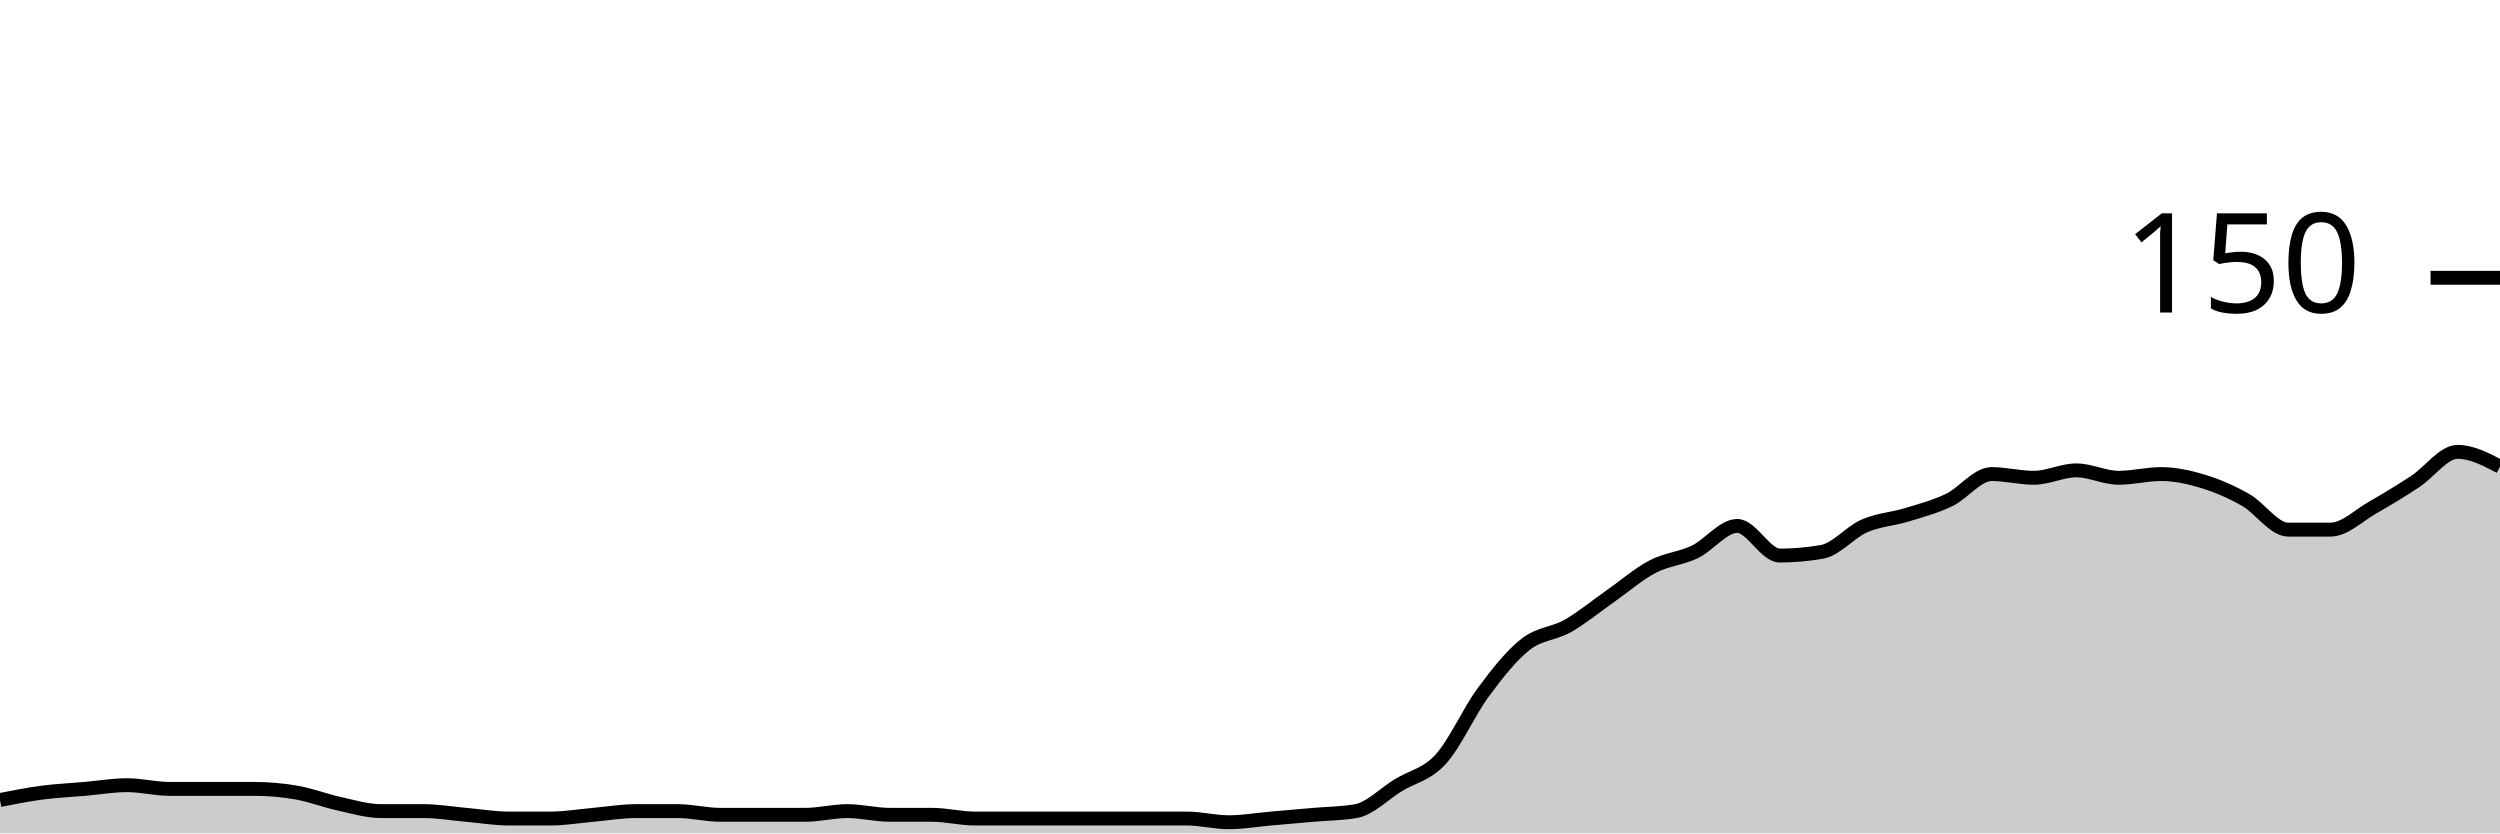
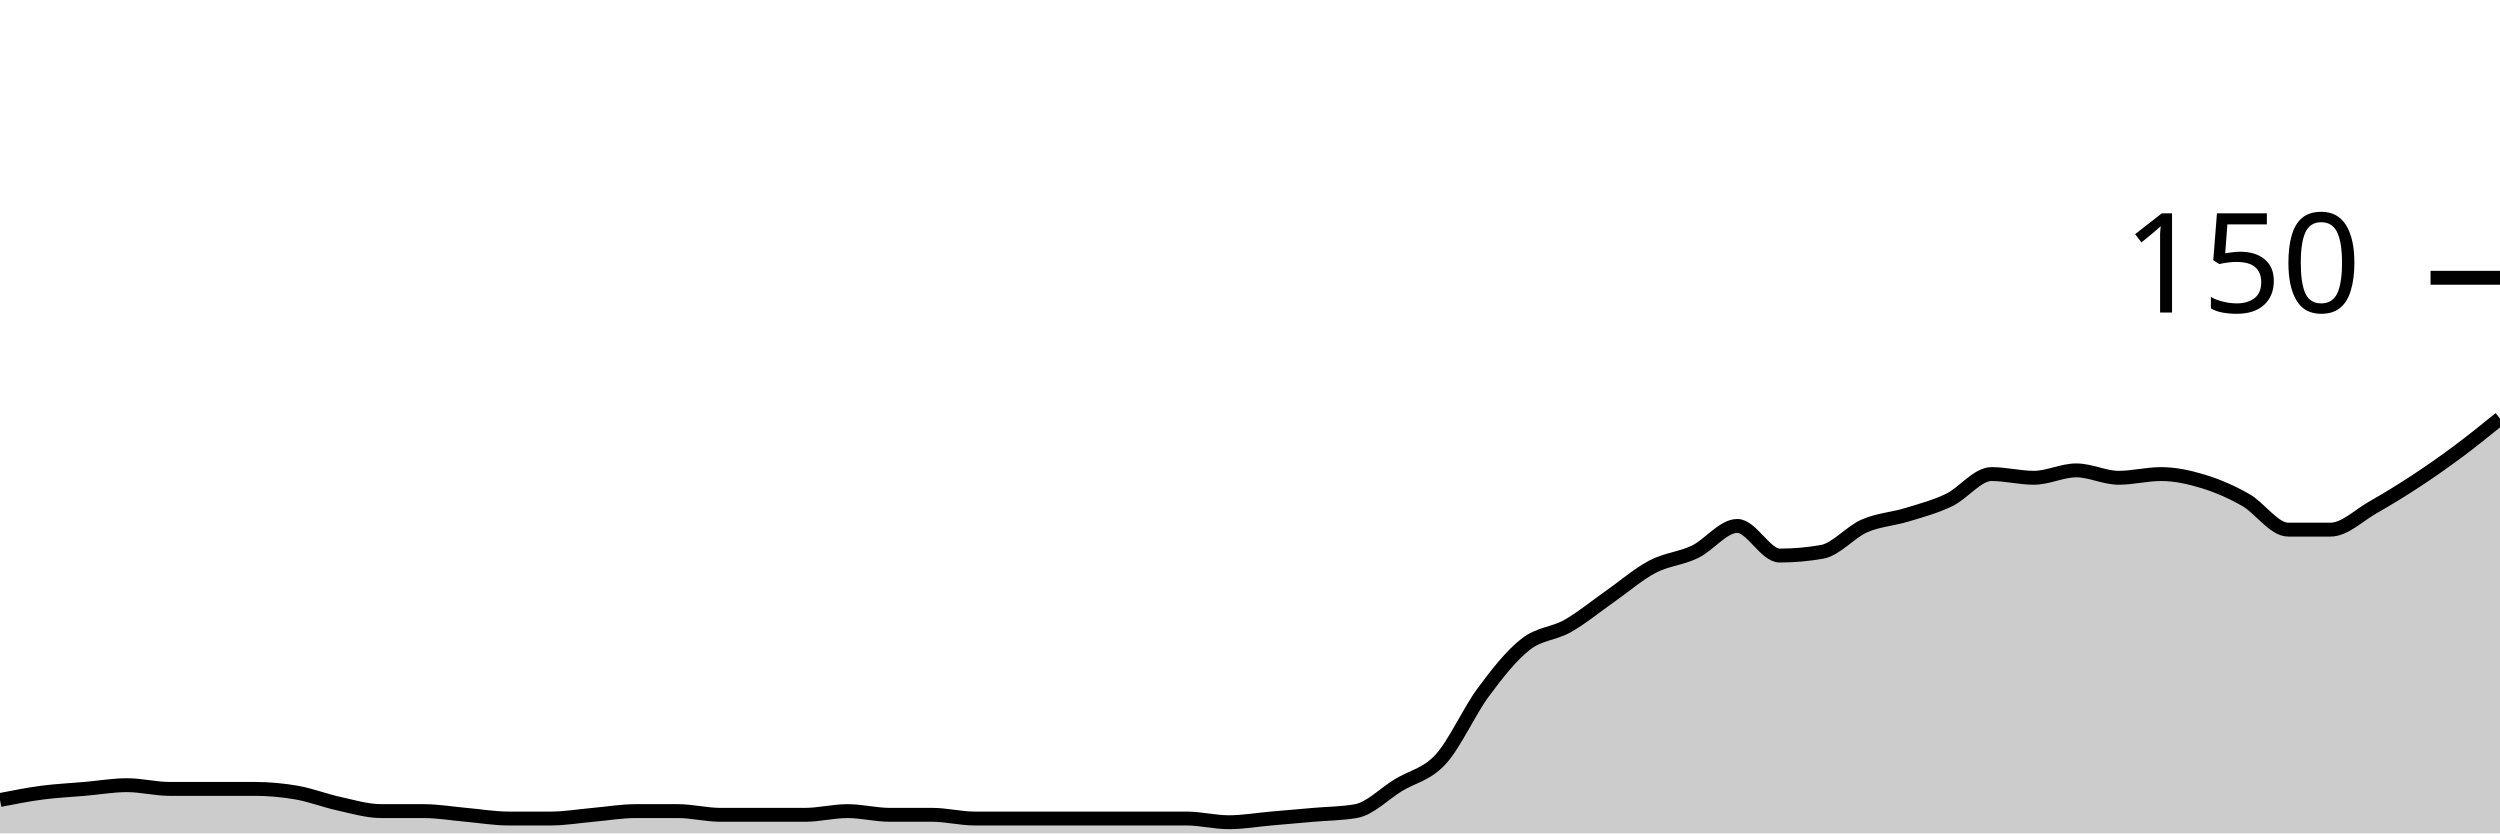
<svg xmlns="http://www.w3.org/2000/svg" viewBox="0 0 180 60">
  <g transform="translate(0,20)">
-     <path class="area" fill="rgba(0, 0, 0, 0.2)" d="M0,37.6C1.017,37.4,2.034,37.2,3.051,37.067C4.068,36.933,5.085,36.889,6.102,36.8C7.119,36.711,8.136,36.533,9.153,36.533C10.169,36.533,11.186,36.8,12.203,36.8C13.22,36.8,14.237,36.8,15.254,36.8C16.271,36.8,17.288,36.8,18.305,36.8C19.322,36.8,20.339,36.889,21.356,37.067C22.373,37.244,23.39,37.644,24.407,37.867C25.424,38.089,26.441,38.4,27.458,38.4C28.475,38.4,29.492,38.4,30.508,38.4C31.525,38.4,32.542,38.578,33.559,38.667C34.576,38.756,35.593,38.933,36.61,38.933C37.627,38.933,38.644,38.933,39.661,38.933C40.678,38.933,41.695,38.756,42.712,38.667C43.729,38.578,44.746,38.4,45.763,38.4C46.78,38.4,47.797,38.4,48.814,38.4C49.831,38.4,50.847,38.667,51.864,38.667C52.881,38.667,53.898,38.667,54.915,38.667C55.932,38.667,56.949,38.667,57.966,38.667C58.983,38.667,60,38.4,61.017,38.4C62.034,38.4,63.051,38.667,64.068,38.667C65.085,38.667,66.102,38.667,67.119,38.667C68.136,38.667,69.153,38.933,70.169,38.933C71.186,38.933,72.203,38.933,73.22,38.933C74.237,38.933,75.254,38.933,76.271,38.933C77.288,38.933,78.305,38.933,79.322,38.933C80.339,38.933,81.356,38.933,82.373,38.933C83.39,38.933,84.407,38.933,85.424,38.933C86.441,38.933,87.458,39.2,88.475,39.2C89.492,39.2,90.508,39.022,91.525,38.933C92.542,38.844,93.559,38.756,94.576,38.667C95.593,38.578,96.61,38.578,97.627,38.4C98.644,38.222,99.661,37.156,100.678,36.533C101.695,35.911,102.712,35.778,103.729,34.667C104.746,33.556,105.763,31.244,106.78,29.867C107.797,28.489,108.814,27.2,109.831,26.4C110.847,25.6,111.864,25.644,112.881,25.067C113.898,24.489,114.915,23.644,115.932,22.933C116.949,22.222,117.966,21.333,118.983,20.8C120,20.267,121.017,20.222,122.034,19.733C123.051,19.244,124.068,17.867,125.085,17.867C126.102,17.867,127.119,20,128.136,20C129.153,20,130.169,19.911,131.186,19.733C132.203,19.556,133.22,18.311,134.237,17.867C135.254,17.422,136.271,17.378,137.288,17.067C138.305,16.756,139.322,16.489,140.339,16C141.356,15.511,142.373,14.133,143.39,14.133C144.407,14.133,145.424,14.4,146.441,14.4C147.458,14.4,148.475,13.867,149.492,13.867C150.508,13.867,151.525,14.4,152.542,14.4C153.559,14.4,154.576,14.133,155.593,14.133C156.61,14.133,157.627,14.356,158.644,14.667C159.661,14.978,160.678,15.422,161.695,16C162.712,16.578,163.729,18.133,164.746,18.133C165.763,18.133,166.78,18.133,167.797,18.133C168.814,18.133,169.831,17.111,170.847,16.533C171.864,15.956,172.881,15.333,173.898,14.667C174.915,14,175.932,12.533,176.949,12.533C177.966,12.533,178.983,13.067,180,13.6L180,40C178.983,40,177.966,40,176.949,40C175.932,40,174.915,40,173.898,40C172.881,40,171.864,40,170.847,40C169.831,40,168.814,40,167.797,40C166.78,40,165.763,40,164.746,40C163.729,40,162.712,40,161.695,40C160.678,40,159.661,40,158.644,40C157.627,40,156.61,40,155.593,40C154.576,40,153.559,40,152.542,40C151.525,40,150.508,40,149.492,40C148.475,40,147.458,40,146.441,40C145.424,40,144.407,40,143.39,40C142.373,40,141.356,40,140.339,40C139.322,40,138.305,40,137.288,40C136.271,40,135.254,40,134.237,40C133.22,40,132.203,40,131.186,40C130.169,40,129.153,40,128.136,40C127.119,40,126.102,40,125.085,40C124.068,40,123.051,40,122.034,40C121.017,40,120,40,118.983,40C117.966,40,116.949,40,115.932,40C114.915,40,113.898,40,112.881,40C111.864,40,110.847,40,109.831,40C108.814,40,107.797,40,106.78,40C105.763,40,104.746,40,103.729,40C102.712,40,101.695,40,100.678,40C99.661,40,98.644,40,97.627,40C96.61,40,95.593,40,94.576,40C93.559,40,92.542,40,91.525,40C90.508,40,89.492,40,88.475,40C87.458,40,86.441,40,85.424,40C84.407,40,83.39,40,82.373,40C81.356,40,80.339,40,79.322,40C78.305,40,77.288,40,76.271,40C75.254,40,74.237,40,73.22,40C72.203,40,71.186,40,70.169,40C69.153,40,68.136,40,67.119,40C66.102,40,65.085,40,64.068,40C63.051,40,62.034,40,61.017,40C60,40,58.983,40,57.966,40C56.949,40,55.932,40,54.915,40C53.898,40,52.881,40,51.864,40C50.847,40,49.831,40,48.814,40C47.797,40,46.78,40,45.763,40C44.746,40,43.729,40,42.712,40C41.695,40,40.678,40,39.661,40C38.644,40,37.627,40,36.61,40C35.593,40,34.576,40,33.559,40C32.542,40,31.525,40,30.508,40C29.492,40,28.475,40,27.458,40C26.441,40,25.424,40,24.407,40C23.39,40,22.373,40,21.356,40C20.339,40,19.322,40,18.305,40C17.288,40,16.271,40,15.254,40C14.237,40,13.22,40,12.203,40C11.186,40,10.169,40,9.153,40C8.136,40,7.119,40,6.102,40C5.085,40,4.068,40,3.051,40C2.034,40,1.017,40,0,40Z" />
-     <path class="line" stroke="black" fill="none" d="M0,37.6C1.017,37.4,2.034,37.2,3.051,37.067C4.068,36.933,5.085,36.889,6.102,36.8C7.119,36.711,8.136,36.533,9.153,36.533C10.169,36.533,11.186,36.8,12.203,36.8C13.22,36.8,14.237,36.8,15.254,36.8C16.271,36.8,17.288,36.8,18.305,36.8C19.322,36.8,20.339,36.889,21.356,37.067C22.373,37.244,23.39,37.644,24.407,37.867C25.424,38.089,26.441,38.4,27.458,38.4C28.475,38.4,29.492,38.4,30.508,38.4C31.525,38.4,32.542,38.578,33.559,38.667C34.576,38.756,35.593,38.933,36.61,38.933C37.627,38.933,38.644,38.933,39.661,38.933C40.678,38.933,41.695,38.756,42.712,38.667C43.729,38.578,44.746,38.4,45.763,38.4C46.78,38.4,47.797,38.4,48.814,38.4C49.831,38.4,50.847,38.667,51.864,38.667C52.881,38.667,53.898,38.667,54.915,38.667C55.932,38.667,56.949,38.667,57.966,38.667C58.983,38.667,60,38.4,61.017,38.4C62.034,38.4,63.051,38.667,64.068,38.667C65.085,38.667,66.102,38.667,67.119,38.667C68.136,38.667,69.153,38.933,70.169,38.933C71.186,38.933,72.203,38.933,73.22,38.933C74.237,38.933,75.254,38.933,76.271,38.933C77.288,38.933,78.305,38.933,79.322,38.933C80.339,38.933,81.356,38.933,82.373,38.933C83.39,38.933,84.407,38.933,85.424,38.933C86.441,38.933,87.458,39.2,88.475,39.2C89.492,39.2,90.508,39.022,91.525,38.933C92.542,38.844,93.559,38.756,94.576,38.667C95.593,38.578,96.61,38.578,97.627,38.4C98.644,38.222,99.661,37.156,100.678,36.533C101.695,35.911,102.712,35.778,103.729,34.667C104.746,33.556,105.763,31.244,106.78,29.867C107.797,28.489,108.814,27.2,109.831,26.4C110.847,25.6,111.864,25.644,112.881,25.067C113.898,24.489,114.915,23.644,115.932,22.933C116.949,22.222,117.966,21.333,118.983,20.8C120,20.267,121.017,20.222,122.034,19.733C123.051,19.244,124.068,17.867,125.085,17.867C126.102,17.867,127.119,20,128.136,20C129.153,20,130.169,19.911,131.186,19.733C132.203,19.556,133.22,18.311,134.237,17.867C135.254,17.422,136.271,17.378,137.288,17.067C138.305,16.756,139.322,16.489,140.339,16C141.356,15.511,142.373,14.133,143.39,14.133C144.407,14.133,145.424,14.4,146.441,14.4C147.458,14.4,148.475,13.867,149.492,13.867C150.508,13.867,151.525,14.4,152.542,14.4C153.559,14.4,154.576,14.133,155.593,14.133C156.61,14.133,157.627,14.356,158.644,14.667C159.661,14.978,160.678,15.422,161.695,16C162.712,16.578,163.729,18.133,164.746,18.133C165.763,18.133,166.78,18.133,167.797,18.133C168.814,18.133,169.831,17.111,170.847,16.533C171.864,15.956,172.881,15.333,173.898,14.667C174.915,14,175.932,12.533,176.949,12.533C177.966,12.533,178.983,13.067,180,13.6" />
+     <path class="area" fill="rgba(0, 0, 0, 0.2)" d="M0,37.6C1.017,37.4,2.034,37.2,3.051,37.067C4.068,36.933,5.085,36.889,6.102,36.8C7.119,36.711,8.136,36.533,9.153,36.533C10.169,36.533,11.186,36.8,12.203,36.8C13.22,36.8,14.237,36.8,15.254,36.8C16.271,36.8,17.288,36.8,18.305,36.8C19.322,36.8,20.339,36.889,21.356,37.067C22.373,37.244,23.39,37.644,24.407,37.867C25.424,38.089,26.441,38.4,27.458,38.4C28.475,38.4,29.492,38.4,30.508,38.4C31.525,38.4,32.542,38.578,33.559,38.667C34.576,38.756,35.593,38.933,36.61,38.933C37.627,38.933,38.644,38.933,39.661,38.933C40.678,38.933,41.695,38.756,42.712,38.667C43.729,38.578,44.746,38.4,45.763,38.4C46.78,38.4,47.797,38.4,48.814,38.4C49.831,38.4,50.847,38.667,51.864,38.667C52.881,38.667,53.898,38.667,54.915,38.667C55.932,38.667,56.949,38.667,57.966,38.667C58.983,38.667,60,38.4,61.017,38.4C62.034,38.4,63.051,38.667,64.068,38.667C65.085,38.667,66.102,38.667,67.119,38.667C68.136,38.667,69.153,38.933,70.169,38.933C71.186,38.933,72.203,38.933,73.22,38.933C74.237,38.933,75.254,38.933,76.271,38.933C77.288,38.933,78.305,38.933,79.322,38.933C80.339,38.933,81.356,38.933,82.373,38.933C83.39,38.933,84.407,38.933,85.424,38.933C86.441,38.933,87.458,39.2,88.475,39.2C89.492,39.2,90.508,39.022,91.525,38.933C92.542,38.844,93.559,38.756,94.576,38.667C95.593,38.578,96.61,38.578,97.627,38.4C98.644,38.222,99.661,37.156,100.678,36.533C101.695,35.911,102.712,35.778,103.729,34.667C104.746,33.556,105.763,31.244,106.78,29.867C107.797,28.489,108.814,27.2,109.831,26.4C110.847,25.6,111.864,25.644,112.881,25.067C113.898,24.489,114.915,23.644,115.932,22.933C116.949,22.222,117.966,21.333,118.983,20.8C120,20.267,121.017,20.222,122.034,19.733C123.051,19.244,124.068,17.867,125.085,17.867C126.102,17.867,127.119,20,128.136,20C129.153,20,130.169,19.911,131.186,19.733C132.203,19.556,133.22,18.311,134.237,17.867C135.254,17.422,136.271,17.378,137.288,17.067C138.305,16.756,139.322,16.489,140.339,16C141.356,15.511,142.373,14.133,143.39,14.133C144.407,14.133,145.424,14.4,146.441,14.4C147.458,14.4,148.475,13.867,149.492,13.867C150.508,13.867,151.525,14.4,152.542,14.4C153.559,14.4,154.576,14.133,155.593,14.133C156.61,14.133,157.627,14.356,158.644,14.667C159.661,14.978,160.678,15.422,161.695,16C162.712,16.578,163.729,18.133,164.746,18.133C165.763,18.133,166.78,18.133,167.797,18.133C168.814,18.133,169.831,17.111,170.847,16.533C171.864,15.956,172.881,15.333,173.898,14.667C174.915,14,175.932,13.289,176.949,12.533C177.966,11.778,178.983,10.956,180,10.133L180,40C178.983,40,177.966,40,176.949,40C175.932,40,174.915,40,173.898,40C172.881,40,171.864,40,170.847,40C169.831,40,168.814,40,167.797,40C166.78,40,165.763,40,164.746,40C163.729,40,162.712,40,161.695,40C160.678,40,159.661,40,158.644,40C157.627,40,156.61,40,155.593,40C154.576,40,153.559,40,152.542,40C151.525,40,150.508,40,149.492,40C148.475,40,147.458,40,146.441,40C145.424,40,144.407,40,143.39,40C142.373,40,141.356,40,140.339,40C139.322,40,138.305,40,137.288,40C136.271,40,135.254,40,134.237,40C133.22,40,132.203,40,131.186,40C130.169,40,129.153,40,128.136,40C127.119,40,126.102,40,125.085,40C124.068,40,123.051,40,122.034,40C121.017,40,120,40,118.983,40C117.966,40,116.949,40,115.932,40C114.915,40,113.898,40,112.881,40C111.864,40,110.847,40,109.831,40C108.814,40,107.797,40,106.78,40C105.763,40,104.746,40,103.729,40C102.712,40,101.695,40,100.678,40C99.661,40,98.644,40,97.627,40C96.61,40,95.593,40,94.576,40C93.559,40,92.542,40,91.525,40C90.508,40,89.492,40,88.475,40C87.458,40,86.441,40,85.424,40C84.407,40,83.39,40,82.373,40C81.356,40,80.339,40,79.322,40C78.305,40,77.288,40,76.271,40C75.254,40,74.237,40,73.22,40C72.203,40,71.186,40,70.169,40C69.153,40,68.136,40,67.119,40C66.102,40,65.085,40,64.068,40C63.051,40,62.034,40,61.017,40C60,40,58.983,40,57.966,40C56.949,40,55.932,40,54.915,40C53.898,40,52.881,40,51.864,40C50.847,40,49.831,40,48.814,40C47.797,40,46.78,40,45.763,40C44.746,40,43.729,40,42.712,40C41.695,40,40.678,40,39.661,40C38.644,40,37.627,40,36.61,40C35.593,40,34.576,40,33.559,40C32.542,40,31.525,40,30.508,40C29.492,40,28.475,40,27.458,40C26.441,40,25.424,40,24.407,40C23.39,40,22.373,40,21.356,40C20.339,40,19.322,40,18.305,40C17.288,40,16.271,40,15.254,40C14.237,40,13.22,40,12.203,40C11.186,40,10.169,40,9.153,40C8.136,40,7.119,40,6.102,40C5.085,40,4.068,40,3.051,40C2.034,40,1.017,40,0,40Z" />
+     <path class="line" stroke="black" fill="none" d="M0,37.6C1.017,37.4,2.034,37.2,3.051,37.067C4.068,36.933,5.085,36.889,6.102,36.8C7.119,36.711,8.136,36.533,9.153,36.533C10.169,36.533,11.186,36.8,12.203,36.8C13.22,36.8,14.237,36.8,15.254,36.8C16.271,36.8,17.288,36.8,18.305,36.8C19.322,36.8,20.339,36.889,21.356,37.067C22.373,37.244,23.39,37.644,24.407,37.867C25.424,38.089,26.441,38.4,27.458,38.4C28.475,38.4,29.492,38.4,30.508,38.4C31.525,38.4,32.542,38.578,33.559,38.667C34.576,38.756,35.593,38.933,36.61,38.933C37.627,38.933,38.644,38.933,39.661,38.933C40.678,38.933,41.695,38.756,42.712,38.667C43.729,38.578,44.746,38.4,45.763,38.4C46.78,38.4,47.797,38.4,48.814,38.4C49.831,38.4,50.847,38.667,51.864,38.667C52.881,38.667,53.898,38.667,54.915,38.667C55.932,38.667,56.949,38.667,57.966,38.667C58.983,38.667,60,38.4,61.017,38.4C62.034,38.4,63.051,38.667,64.068,38.667C65.085,38.667,66.102,38.667,67.119,38.667C68.136,38.667,69.153,38.933,70.169,38.933C71.186,38.933,72.203,38.933,73.22,38.933C74.237,38.933,75.254,38.933,76.271,38.933C77.288,38.933,78.305,38.933,79.322,38.933C80.339,38.933,81.356,38.933,82.373,38.933C83.39,38.933,84.407,38.933,85.424,38.933C86.441,38.933,87.458,39.2,88.475,39.2C89.492,39.2,90.508,39.022,91.525,38.933C92.542,38.844,93.559,38.756,94.576,38.667C95.593,38.578,96.61,38.578,97.627,38.4C98.644,38.222,99.661,37.156,100.678,36.533C101.695,35.911,102.712,35.778,103.729,34.667C104.746,33.556,105.763,31.244,106.78,29.867C107.797,28.489,108.814,27.2,109.831,26.4C110.847,25.6,111.864,25.644,112.881,25.067C113.898,24.489,114.915,23.644,115.932,22.933C116.949,22.222,117.966,21.333,118.983,20.8C120,20.267,121.017,20.222,122.034,19.733C123.051,19.244,124.068,17.867,125.085,17.867C126.102,17.867,127.119,20,128.136,20C129.153,20,130.169,19.911,131.186,19.733C132.203,19.556,133.22,18.311,134.237,17.867C135.254,17.422,136.271,17.378,137.288,17.067C138.305,16.756,139.322,16.489,140.339,16C141.356,15.511,142.373,14.133,143.39,14.133C144.407,14.133,145.424,14.4,146.441,14.4C147.458,14.4,148.475,13.867,149.492,13.867C150.508,13.867,151.525,14.4,152.542,14.4C153.559,14.4,154.576,14.133,155.593,14.133C156.61,14.133,157.627,14.356,158.644,14.667C159.661,14.978,160.678,15.422,161.695,16C162.712,16.578,163.729,18.133,164.746,18.133C165.763,18.133,166.78,18.133,167.797,18.133C168.814,18.133,169.831,17.111,170.847,16.533C171.864,15.956,172.881,15.333,173.898,14.667C174.915,14,175.932,13.289,176.949,12.533C177.966,11.778,178.983,10.956,180,10.133" />
    <path class="axis-ceiling" stroke-width="1" stroke="black" fill="none" d="M175,0L180,0" />
    <text class="axis-ceiling-label" font-family="sans-serif" text-anchor="end" font-size="10px" x="170" y="2.5">150</text>
  </g>
</svg>
